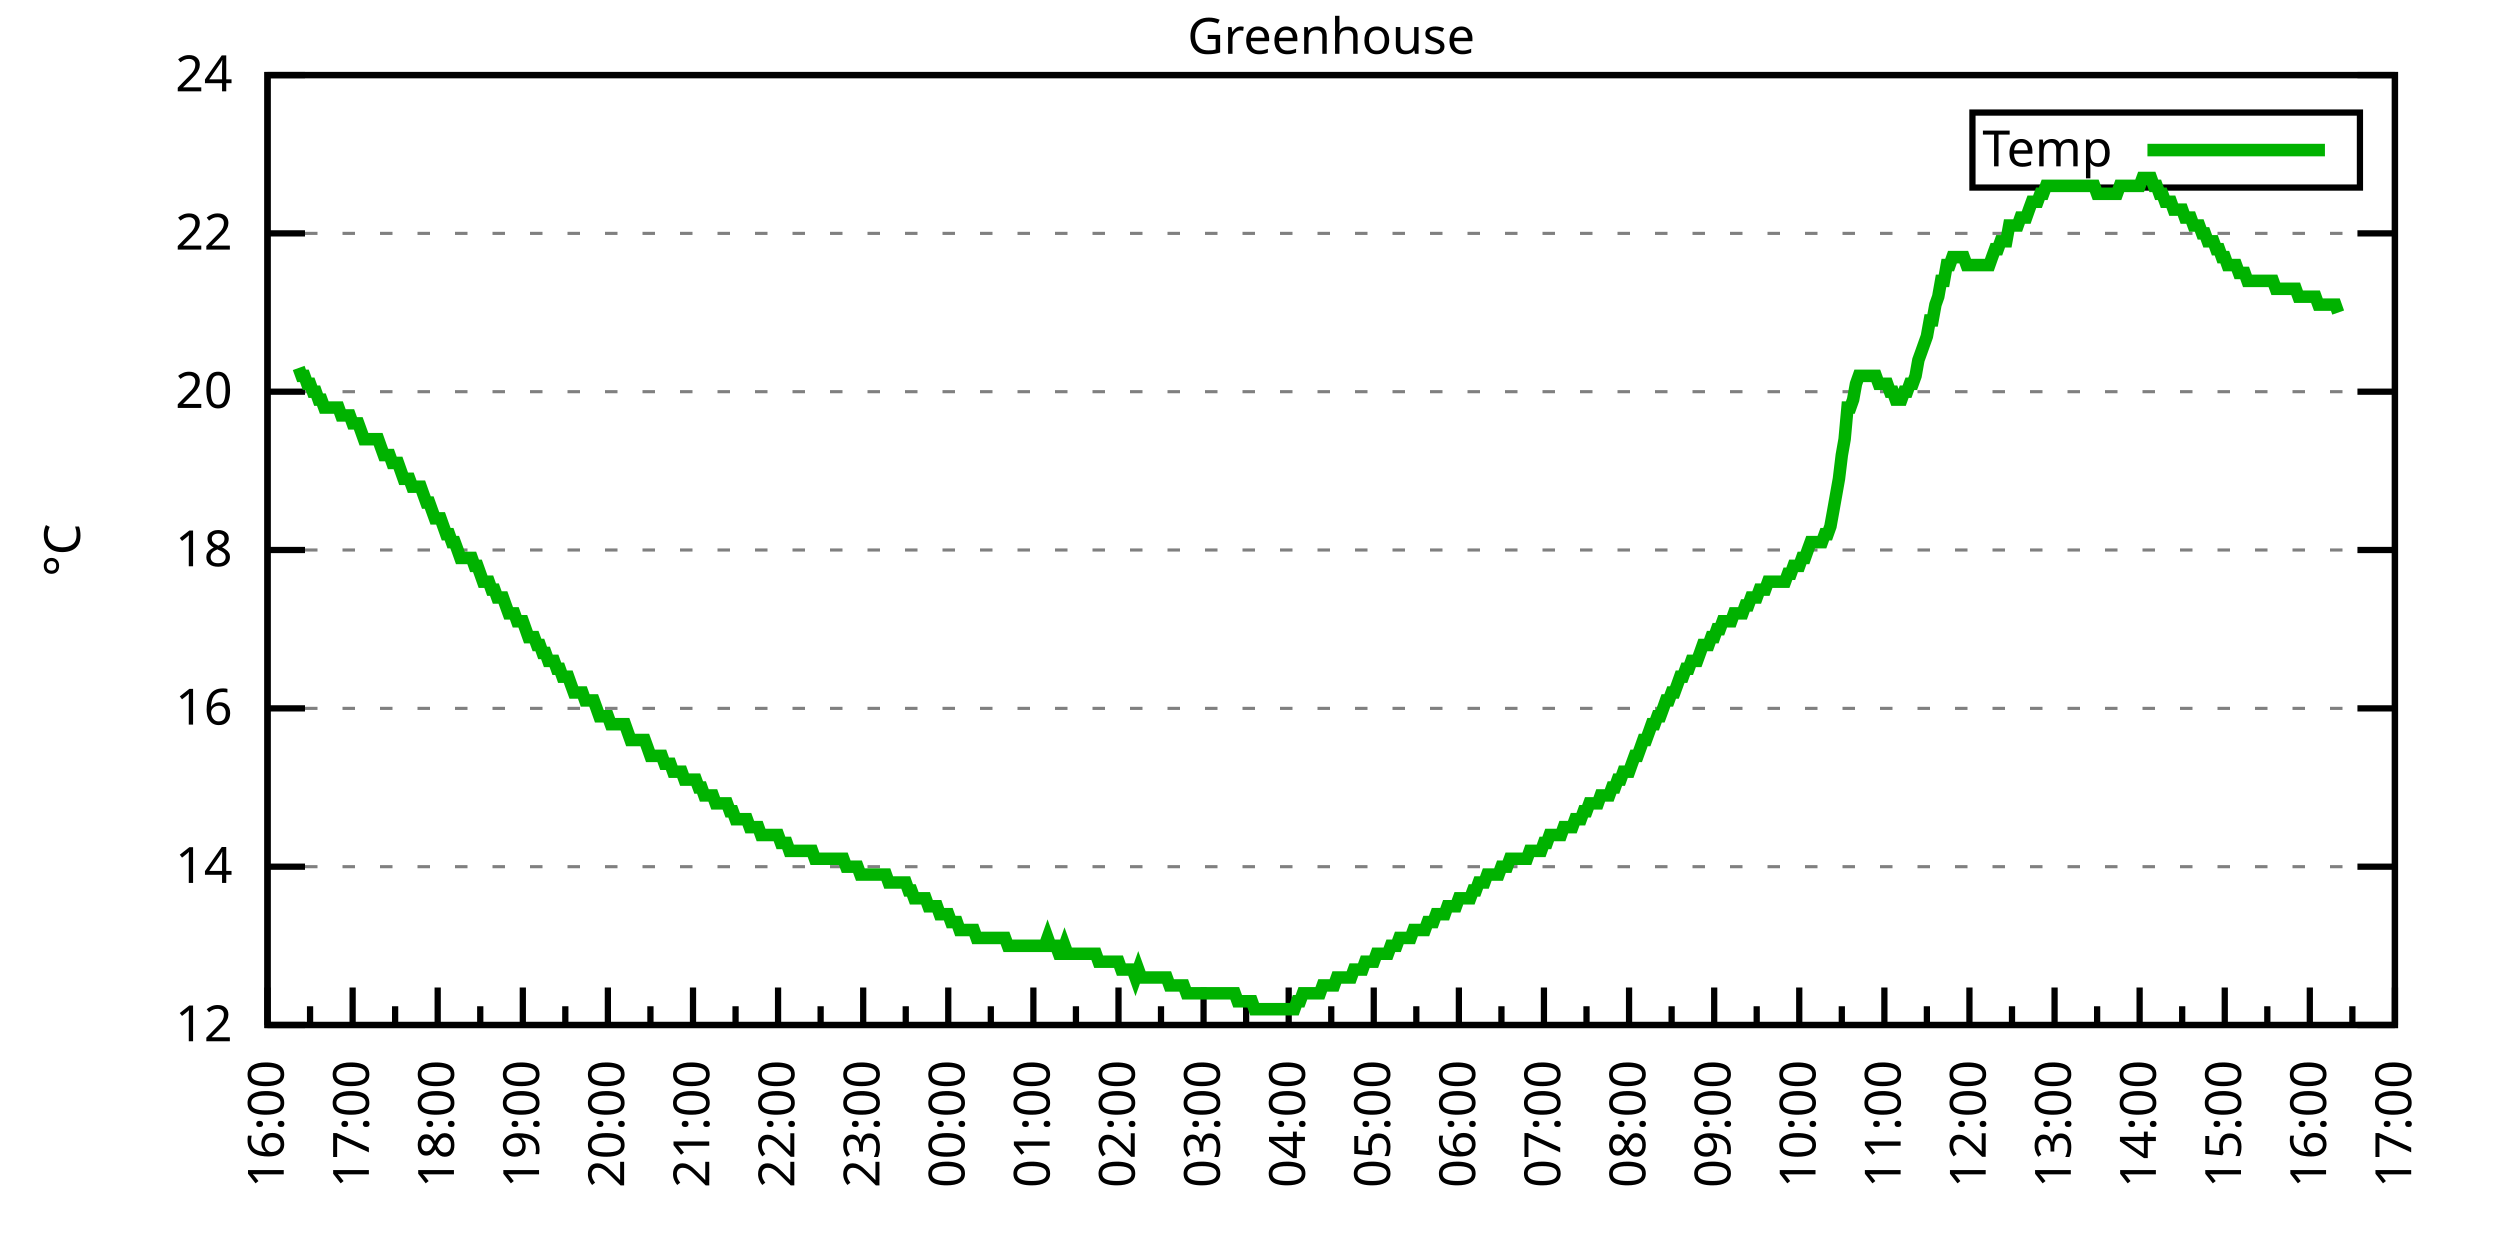
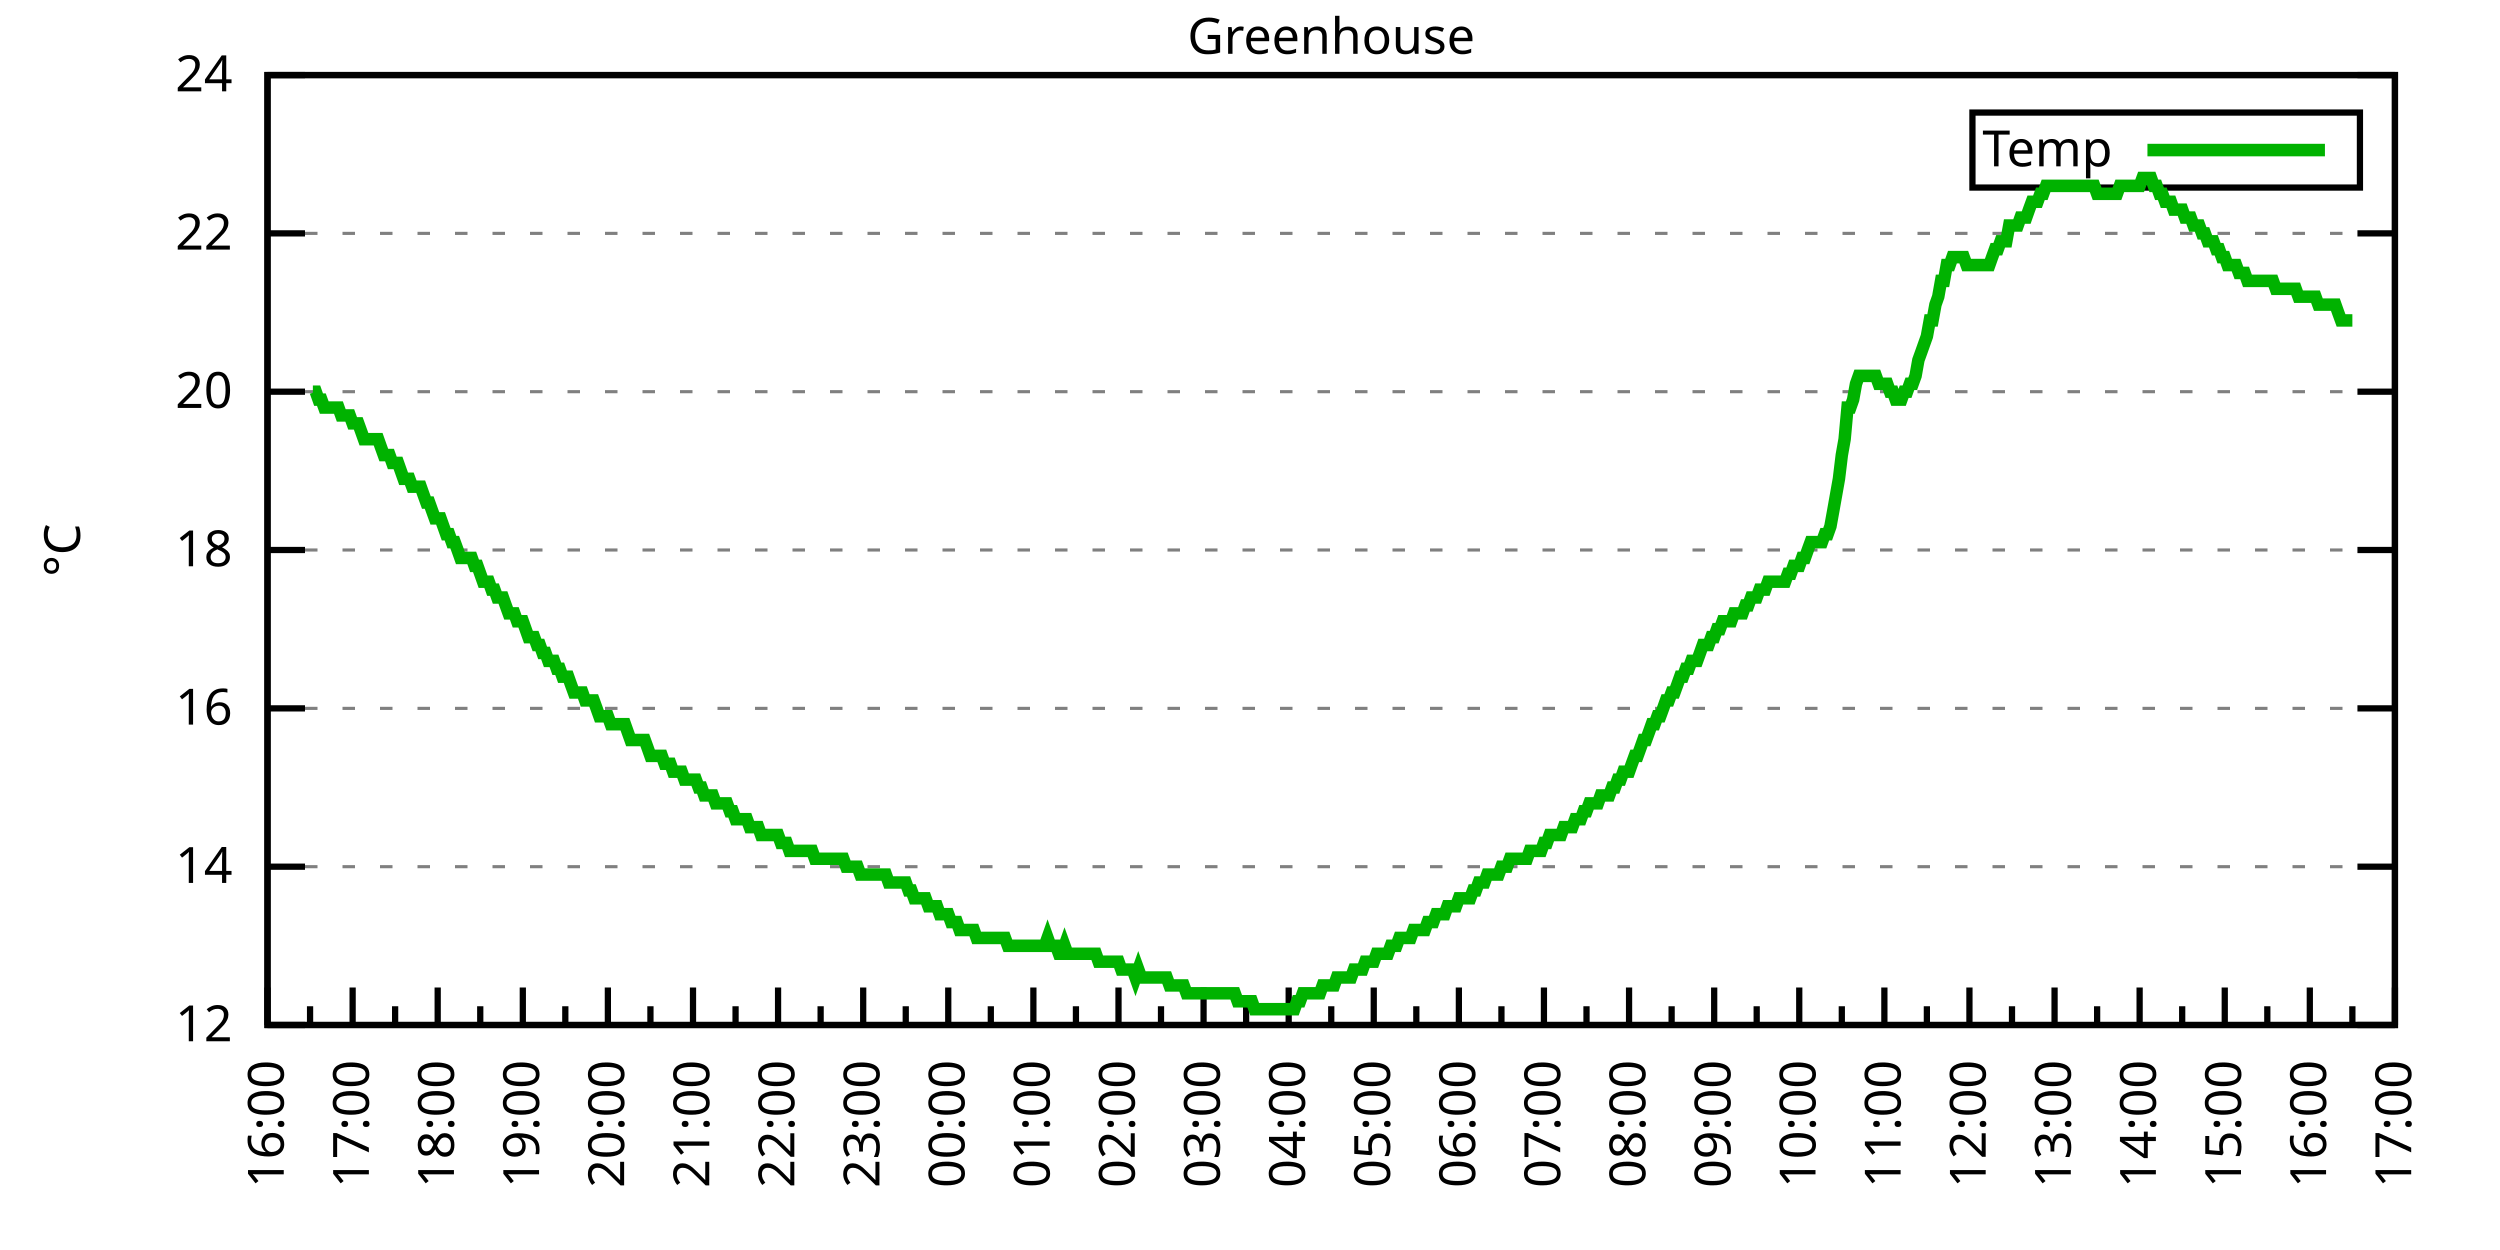
<svg xmlns="http://www.w3.org/2000/svg" xmlns:xlink="http://www.w3.org/1999/xlink" width="400" height="200" viewBox="0 0 400 200">
  <g id="gnuplot_canvas">
    <rect x="0" y="0" width="400" height="200" fill="none" />
    <defs>
      <circle id="gpDot" r="0.5" stroke-width="0.5" stroke="currentColor" />
      <path id="gpPt0" stroke-width="0.333" stroke="currentColor" d="M-1,0 h2 M0,-1 v2" />
      <path id="gpPt1" stroke-width="0.333" stroke="currentColor" d="M-1,-1 L1,1 M1,-1 L-1,1" />
      <path id="gpPt2" stroke-width="0.333" stroke="currentColor" d="M-1,0 L1,0 M0,-1 L0,1 M-1,-1 L1,1 M-1,1 L1,-1" />
      <rect id="gpPt3" stroke-width="0.333" stroke="currentColor" x="-1" y="-1" width="2" height="2" />
      <rect id="gpPt4" stroke-width="0.333" stroke="currentColor" fill="currentColor" x="-1" y="-1" width="2" height="2" />
      <circle id="gpPt5" stroke-width="0.333" stroke="currentColor" cx="0" cy="0" r="1" />
      <use xlink:href="#gpPt5" id="gpPt6" fill="currentColor" stroke="none" />
      <path id="gpPt7" stroke-width="0.333" stroke="currentColor" d="M0,-1.33 L-1.33,0.67 L1.33,0.67 z" />
      <use xlink:href="#gpPt7" id="gpPt8" fill="currentColor" stroke="none" />
      <use xlink:href="#gpPt7" id="gpPt9" stroke="currentColor" transform="rotate(180)" />
      <use xlink:href="#gpPt9" id="gpPt10" fill="currentColor" stroke="none" />
      <use xlink:href="#gpPt3" id="gpPt11" stroke="currentColor" transform="rotate(45)" />
      <use xlink:href="#gpPt11" id="gpPt12" fill="currentColor" stroke="none" />
      <path id="gpPt13" stroke-width="0.333" stroke="currentColor" d="M0,1.330 L1.265,0.411 L0.782,-1.067 L-0.782,-1.076 L-1.265,0.411 z" />
      <use xlink:href="#gpPt13" id="gpPt14" fill="currentColor" stroke="none" />
      <filter id="textbox" filterUnits="objectBoundingBox" x="0" y="0" height="1" width="1">
        <feFlood flood-color="white" flood-opacity="1" result="bgnd" />
        <feComposite in="SourceGraphic" in2="bgnd" operator="atop" />
      </filter>
      <filter id="greybox" filterUnits="objectBoundingBox" x="0" y="0" height="1" width="1">
        <feFlood flood-color="lightgrey" flood-opacity="1" result="grey" />
        <feComposite in="SourceGraphic" in2="grey" operator="atop" />
      </filter>
    </defs>
    <g fill="none" color="white" stroke="currentColor" stroke-width="1.00" stroke-linecap="butt" stroke-linejoin="miter">
</g>
    <g fill="none" color="black" stroke="currentColor" stroke-width="1.00" stroke-linecap="butt" stroke-linejoin="miter">
      <g stroke="none" shape-rendering="crispEdges">
        <polygon fill="rgb(255, 255, 255)" points="42.80,164.00 383.18,164.00 383.18,12.02 42.80,12.02 " />
      </g>
    </g>
    <g fill="none" color="black" stroke="currentColor" stroke-width="1.00" stroke-linecap="butt" stroke-linejoin="miter">
</g>
    <g fill="none" color="black" stroke="black" stroke-width="0.50" stroke-linecap="butt" stroke-linejoin="miter">
</g>
    <g fill="none" color="gray" stroke="currentColor" stroke-width="0.50" stroke-linecap="butt" stroke-linejoin="miter">
      <path stroke="gray" stroke-dasharray="2,4" class="gridline" d="M42.80,164.00 L383.19,164.00  " />
    </g>
    <g fill="none" color="gray" stroke="gray" stroke-width="1.00" stroke-linecap="butt" stroke-linejoin="miter">
</g>
    <g fill="none" color="black" stroke="currentColor" stroke-width="1.00" stroke-linecap="butt" stroke-linejoin="miter">
      <path stroke="black" d="M42.80,164.00 L48.80,164.00 M383.19,164.00 L377.19,164.00  " />
      <g transform="translate(37.20,166.60)" stroke="none" fill="black" font-family="Sans" font-size="8.00" text-anchor="end">
        <text>
          <tspan font-family="Sans"> 12</tspan>
        </text>
      </g>
    </g>
    <g fill="none" color="black" stroke="currentColor" stroke-width="1.00" stroke-linecap="butt" stroke-linejoin="miter">
</g>
    <g fill="none" color="black" stroke="black" stroke-width="0.50" stroke-linecap="butt" stroke-linejoin="miter">
</g>
    <g fill="none" color="gray" stroke="currentColor" stroke-width="0.50" stroke-linecap="butt" stroke-linejoin="miter">
      <path stroke="gray" stroke-dasharray="2,4" class="gridline" d="M42.80,138.67 L383.19,138.67  " />
    </g>
    <g fill="none" color="gray" stroke="gray" stroke-width="1.00" stroke-linecap="butt" stroke-linejoin="miter">
</g>
    <g fill="none" color="black" stroke="currentColor" stroke-width="1.00" stroke-linecap="butt" stroke-linejoin="miter">
      <path stroke="black" d="M42.80,138.67 L48.80,138.67 M383.19,138.67 L377.19,138.67  " />
      <g transform="translate(37.20,141.27)" stroke="none" fill="black" font-family="Sans" font-size="8.00" text-anchor="end">
        <text>
          <tspan font-family="Sans"> 14</tspan>
        </text>
      </g>
    </g>
    <g fill="none" color="black" stroke="currentColor" stroke-width="1.00" stroke-linecap="butt" stroke-linejoin="miter">
</g>
    <g fill="none" color="black" stroke="black" stroke-width="0.50" stroke-linecap="butt" stroke-linejoin="miter">
</g>
    <g fill="none" color="gray" stroke="currentColor" stroke-width="0.50" stroke-linecap="butt" stroke-linejoin="miter">
      <path stroke="gray" stroke-dasharray="2,4" class="gridline" d="M42.80,113.34 L383.19,113.34  " />
    </g>
    <g fill="none" color="gray" stroke="gray" stroke-width="1.00" stroke-linecap="butt" stroke-linejoin="miter">
</g>
    <g fill="none" color="black" stroke="currentColor" stroke-width="1.00" stroke-linecap="butt" stroke-linejoin="miter">
      <path stroke="black" d="M42.80,113.34 L48.80,113.34 M383.19,113.34 L377.19,113.34  " />
      <g transform="translate(37.20,115.94)" stroke="none" fill="black" font-family="Sans" font-size="8.00" text-anchor="end">
        <text>
          <tspan font-family="Sans"> 16</tspan>
        </text>
      </g>
    </g>
    <g fill="none" color="black" stroke="currentColor" stroke-width="1.00" stroke-linecap="butt" stroke-linejoin="miter">
</g>
    <g fill="none" color="black" stroke="black" stroke-width="0.50" stroke-linecap="butt" stroke-linejoin="miter">
</g>
    <g fill="none" color="gray" stroke="currentColor" stroke-width="0.50" stroke-linecap="butt" stroke-linejoin="miter">
      <path stroke="gray" stroke-dasharray="2,4" class="gridline" d="M42.80,88.00 L383.19,88.00  " />
    </g>
    <g fill="none" color="gray" stroke="gray" stroke-width="1.00" stroke-linecap="butt" stroke-linejoin="miter">
</g>
    <g fill="none" color="black" stroke="currentColor" stroke-width="1.00" stroke-linecap="butt" stroke-linejoin="miter">
      <path stroke="black" d="M42.80,88.00 L48.80,88.00 M383.19,88.00 L377.19,88.00  " />
      <g transform="translate(37.20,90.60)" stroke="none" fill="black" font-family="Sans" font-size="8.00" text-anchor="end">
        <text>
          <tspan font-family="Sans"> 18</tspan>
        </text>
      </g>
    </g>
    <g fill="none" color="black" stroke="currentColor" stroke-width="1.00" stroke-linecap="butt" stroke-linejoin="miter">
</g>
    <g fill="none" color="black" stroke="black" stroke-width="0.50" stroke-linecap="butt" stroke-linejoin="miter">
</g>
    <g fill="none" color="gray" stroke="currentColor" stroke-width="0.50" stroke-linecap="butt" stroke-linejoin="miter">
      <path stroke="gray" stroke-dasharray="2,4" class="gridline" d="M42.80,62.67 L383.19,62.67  " />
    </g>
    <g fill="none" color="gray" stroke="gray" stroke-width="1.00" stroke-linecap="butt" stroke-linejoin="miter">
</g>
    <g fill="none" color="black" stroke="currentColor" stroke-width="1.00" stroke-linecap="butt" stroke-linejoin="miter">
      <path stroke="black" d="M42.80,62.67 L48.80,62.67 M383.19,62.67 L377.19,62.67  " />
      <g transform="translate(37.20,65.27)" stroke="none" fill="black" font-family="Sans" font-size="8.00" text-anchor="end">
        <text>
          <tspan font-family="Sans"> 20</tspan>
        </text>
      </g>
    </g>
    <g fill="none" color="black" stroke="currentColor" stroke-width="1.00" stroke-linecap="butt" stroke-linejoin="miter">
</g>
    <g fill="none" color="black" stroke="black" stroke-width="0.50" stroke-linecap="butt" stroke-linejoin="miter">
</g>
    <g fill="none" color="gray" stroke="currentColor" stroke-width="0.50" stroke-linecap="butt" stroke-linejoin="miter">
      <path stroke="gray" stroke-dasharray="2,4" class="gridline" d="M42.80,37.34 L383.19,37.34  " />
    </g>
    <g fill="none" color="gray" stroke="gray" stroke-width="1.00" stroke-linecap="butt" stroke-linejoin="miter">
</g>
    <g fill="none" color="black" stroke="currentColor" stroke-width="1.00" stroke-linecap="butt" stroke-linejoin="miter">
      <path stroke="black" d="M42.80,37.34 L48.80,37.34 M383.19,37.34 L377.19,37.34  " />
      <g transform="translate(37.20,39.94)" stroke="none" fill="black" font-family="Sans" font-size="8.00" text-anchor="end">
        <text>
          <tspan font-family="Sans"> 22</tspan>
        </text>
      </g>
    </g>
    <g fill="none" color="black" stroke="currentColor" stroke-width="1.00" stroke-linecap="butt" stroke-linejoin="miter">
</g>
    <g fill="none" color="black" stroke="black" stroke-width="0.50" stroke-linecap="butt" stroke-linejoin="miter">
</g>
    <g fill="none" color="gray" stroke="currentColor" stroke-width="0.50" stroke-linecap="butt" stroke-linejoin="miter">
      <path stroke="gray" stroke-dasharray="2,4" class="gridline" d="M42.80,12.01 L383.19,12.01  " />
    </g>
    <g fill="none" color="gray" stroke="gray" stroke-width="1.00" stroke-linecap="butt" stroke-linejoin="miter">
</g>
    <g fill="none" color="black" stroke="currentColor" stroke-width="1.00" stroke-linecap="butt" stroke-linejoin="miter">
      <path stroke="black" d="M42.80,12.01 L48.80,12.01 M383.19,12.01 L377.19,12.01  " />
      <g transform="translate(37.20,14.61)" stroke="none" fill="black" font-family="Sans" font-size="8.00" text-anchor="end">
        <text>
          <tspan font-family="Sans"> 24</tspan>
        </text>
      </g>
    </g>
    <g fill="none" color="black" stroke="currentColor" stroke-width="1.00" stroke-linecap="butt" stroke-linejoin="miter">
      <path stroke="black" d="M42.80,164.00 L42.80,158.00  " />
      <g transform="translate(45.40,169.60) rotate(270)" stroke="none" fill="black" font-family="Sans" font-size="8.00" text-anchor="end">
        <text>
          <tspan font-family="Sans">16:00</tspan>
        </text>
      </g>
    </g>
    <g fill="none" color="black" stroke="currentColor" stroke-width="1.00" stroke-linecap="butt" stroke-linejoin="miter">
      <path stroke="black" d="M49.61,164.00 L49.61,161.00 M56.42,164.00 L56.42,158.00  " />
      <g transform="translate(59.02,169.60) rotate(270)" stroke="none" fill="black" font-family="Sans" font-size="8.00" text-anchor="end">
        <text>
          <tspan font-family="Sans">17:00</tspan>
        </text>
      </g>
    </g>
    <g fill="none" color="black" stroke="currentColor" stroke-width="1.00" stroke-linecap="butt" stroke-linejoin="miter">
      <path stroke="black" d="M63.22,164.00 L63.22,161.00 M70.03,164.00 L70.03,158.00  " />
      <g transform="translate(72.63,169.60) rotate(270)" stroke="none" fill="black" font-family="Sans" font-size="8.00" text-anchor="end">
        <text>
          <tspan font-family="Sans">18:00</tspan>
        </text>
      </g>
    </g>
    <g fill="none" color="black" stroke="currentColor" stroke-width="1.00" stroke-linecap="butt" stroke-linejoin="miter">
      <path stroke="black" d="M76.84,164.00 L76.84,161.00 M83.65,164.00 L83.65,158.00  " />
      <g transform="translate(86.25,169.60) rotate(270)" stroke="none" fill="black" font-family="Sans" font-size="8.00" text-anchor="end">
        <text>
          <tspan font-family="Sans">19:00</tspan>
        </text>
      </g>
    </g>
    <g fill="none" color="black" stroke="currentColor" stroke-width="1.00" stroke-linecap="butt" stroke-linejoin="miter">
      <path stroke="black" d="M90.45,164.00 L90.45,161.00 M97.26,164.00 L97.26,158.00  " />
      <g transform="translate(99.86,169.60) rotate(270)" stroke="none" fill="black" font-family="Sans" font-size="8.00" text-anchor="end">
        <text>
          <tspan font-family="Sans">20:00</tspan>
        </text>
      </g>
    </g>
    <g fill="none" color="black" stroke="currentColor" stroke-width="1.00" stroke-linecap="butt" stroke-linejoin="miter">
      <path stroke="black" d="M104.07,164.00 L104.07,161.00 M110.88,164.00 L110.88,158.00  " />
      <g transform="translate(113.48,169.60) rotate(270)" stroke="none" fill="black" font-family="Sans" font-size="8.00" text-anchor="end">
        <text>
          <tspan font-family="Sans">21:00</tspan>
        </text>
      </g>
    </g>
    <g fill="none" color="black" stroke="currentColor" stroke-width="1.00" stroke-linecap="butt" stroke-linejoin="miter">
      <path stroke="black" d="M117.69,164.00 L117.69,161.00 M124.49,164.00 L124.49,158.00  " />
      <g transform="translate(127.09,169.60) rotate(270)" stroke="none" fill="black" font-family="Sans" font-size="8.00" text-anchor="end">
        <text>
          <tspan font-family="Sans">22:00</tspan>
        </text>
      </g>
    </g>
    <g fill="none" color="black" stroke="currentColor" stroke-width="1.00" stroke-linecap="butt" stroke-linejoin="miter">
      <path stroke="black" d="M131.30,164.00 L131.30,161.00 M138.11,164.00 L138.11,158.00  " />
      <g transform="translate(140.71,169.60) rotate(270)" stroke="none" fill="black" font-family="Sans" font-size="8.00" text-anchor="end">
        <text>
          <tspan font-family="Sans">23:00</tspan>
        </text>
      </g>
    </g>
    <g fill="none" color="black" stroke="currentColor" stroke-width="1.00" stroke-linecap="butt" stroke-linejoin="miter">
      <path stroke="black" d="M144.92,164.00 L144.92,161.00 M151.72,164.00 L151.72,158.00  " />
      <g transform="translate(154.32,169.60) rotate(270)" stroke="none" fill="black" font-family="Sans" font-size="8.00" text-anchor="end">
        <text>
          <tspan font-family="Sans">00:00</tspan>
        </text>
      </g>
    </g>
    <g fill="none" color="black" stroke="currentColor" stroke-width="1.00" stroke-linecap="butt" stroke-linejoin="miter">
      <path stroke="black" d="M158.53,164.00 L158.53,161.00 M165.34,164.00 L165.34,158.00  " />
      <g transform="translate(167.94,169.60) rotate(270)" stroke="none" fill="black" font-family="Sans" font-size="8.00" text-anchor="end">
        <text>
          <tspan font-family="Sans">01:00</tspan>
        </text>
      </g>
    </g>
    <g fill="none" color="black" stroke="currentColor" stroke-width="1.00" stroke-linecap="butt" stroke-linejoin="miter">
      <path stroke="black" d="M172.15,164.00 L172.15,161.00 M178.96,164.00 L178.96,158.00  " />
      <g transform="translate(181.56,169.60) rotate(270)" stroke="none" fill="black" font-family="Sans" font-size="8.00" text-anchor="end">
        <text>
          <tspan font-family="Sans">02:00</tspan>
        </text>
      </g>
    </g>
    <g fill="none" color="black" stroke="currentColor" stroke-width="1.00" stroke-linecap="butt" stroke-linejoin="miter">
      <path stroke="black" d="M185.76,164.00 L185.76,161.00 M192.57,164.00 L192.57,158.00  " />
      <g transform="translate(195.17,169.60) rotate(270)" stroke="none" fill="black" font-family="Sans" font-size="8.00" text-anchor="end">
        <text>
          <tspan font-family="Sans">03:00</tspan>
        </text>
      </g>
    </g>
    <g fill="none" color="black" stroke="currentColor" stroke-width="1.00" stroke-linecap="butt" stroke-linejoin="miter">
      <path stroke="black" d="M199.38,164.00 L199.38,161.00 M206.19,164.00 L206.19,158.00  " />
      <g transform="translate(208.79,169.60) rotate(270)" stroke="none" fill="black" font-family="Sans" font-size="8.00" text-anchor="end">
        <text>
          <tspan font-family="Sans">04:00</tspan>
        </text>
      </g>
    </g>
    <g fill="none" color="black" stroke="currentColor" stroke-width="1.00" stroke-linecap="butt" stroke-linejoin="miter">
      <path stroke="black" d="M213.00,164.00 L213.00,161.00 M219.80,164.00 L219.80,158.00  " />
      <g transform="translate(222.40,169.60) rotate(270)" stroke="none" fill="black" font-family="Sans" font-size="8.00" text-anchor="end">
        <text>
          <tspan font-family="Sans">05:00</tspan>
        </text>
      </g>
    </g>
    <g fill="none" color="black" stroke="currentColor" stroke-width="1.00" stroke-linecap="butt" stroke-linejoin="miter">
      <path stroke="black" d="M226.61,164.00 L226.61,161.00 M233.42,164.00 L233.42,158.00  " />
      <g transform="translate(236.02,169.60) rotate(270)" stroke="none" fill="black" font-family="Sans" font-size="8.00" text-anchor="end">
        <text>
          <tspan font-family="Sans">06:00</tspan>
        </text>
      </g>
    </g>
    <g fill="none" color="black" stroke="currentColor" stroke-width="1.00" stroke-linecap="butt" stroke-linejoin="miter">
      <path stroke="black" d="M240.23,164.00 L240.23,161.00 M247.03,164.00 L247.03,158.00  " />
      <g transform="translate(249.63,169.60) rotate(270)" stroke="none" fill="black" font-family="Sans" font-size="8.00" text-anchor="end">
        <text>
          <tspan font-family="Sans">07:00</tspan>
        </text>
      </g>
    </g>
    <g fill="none" color="black" stroke="currentColor" stroke-width="1.00" stroke-linecap="butt" stroke-linejoin="miter">
      <path stroke="black" d="M253.84,164.00 L253.84,161.00 M260.65,164.00 L260.65,158.00  " />
      <g transform="translate(263.25,169.60) rotate(270)" stroke="none" fill="black" font-family="Sans" font-size="8.00" text-anchor="end">
        <text>
          <tspan font-family="Sans">08:00</tspan>
        </text>
      </g>
    </g>
    <g fill="none" color="black" stroke="currentColor" stroke-width="1.00" stroke-linecap="butt" stroke-linejoin="miter">
      <path stroke="black" d="M267.46,164.00 L267.46,161.00 M274.27,164.00 L274.27,158.00  " />
      <g transform="translate(276.87,169.60) rotate(270)" stroke="none" fill="black" font-family="Sans" font-size="8.00" text-anchor="end">
        <text>
          <tspan font-family="Sans">09:00</tspan>
        </text>
      </g>
    </g>
    <g fill="none" color="black" stroke="currentColor" stroke-width="1.00" stroke-linecap="butt" stroke-linejoin="miter">
      <path stroke="black" d="M281.07,164.00 L281.07,161.00 M287.88,164.00 L287.88,158.00  " />
      <g transform="translate(290.48,169.60) rotate(270)" stroke="none" fill="black" font-family="Sans" font-size="8.00" text-anchor="end">
        <text>
          <tspan font-family="Sans">10:00</tspan>
        </text>
      </g>
    </g>
    <g fill="none" color="black" stroke="currentColor" stroke-width="1.00" stroke-linecap="butt" stroke-linejoin="miter">
      <path stroke="black" d="M294.69,164.00 L294.69,161.00 M301.50,164.00 L301.50,158.00  " />
      <g transform="translate(304.10,169.60) rotate(270)" stroke="none" fill="black" font-family="Sans" font-size="8.00" text-anchor="end">
        <text>
          <tspan font-family="Sans">11:00</tspan>
        </text>
      </g>
    </g>
    <g fill="none" color="black" stroke="currentColor" stroke-width="1.00" stroke-linecap="butt" stroke-linejoin="miter">
      <path stroke="black" d="M308.30,164.00 L308.30,161.00 M315.11,164.00 L315.11,158.00  " />
      <g transform="translate(317.71,169.60) rotate(270)" stroke="none" fill="black" font-family="Sans" font-size="8.00" text-anchor="end">
        <text>
          <tspan font-family="Sans">12:00</tspan>
        </text>
      </g>
    </g>
    <g fill="none" color="black" stroke="currentColor" stroke-width="1.00" stroke-linecap="butt" stroke-linejoin="miter">
      <path stroke="black" d="M321.92,164.00 L321.92,161.00 M328.73,164.00 L328.73,158.00  " />
      <g transform="translate(331.33,169.60) rotate(270)" stroke="none" fill="black" font-family="Sans" font-size="8.00" text-anchor="end">
        <text>
          <tspan font-family="Sans">13:00</tspan>
        </text>
      </g>
    </g>
    <g fill="none" color="black" stroke="currentColor" stroke-width="1.00" stroke-linecap="butt" stroke-linejoin="miter">
      <path stroke="black" d="M335.54,164.00 L335.54,161.00 M342.34,164.00 L342.34,158.00  " />
      <g transform="translate(344.94,169.60) rotate(270)" stroke="none" fill="black" font-family="Sans" font-size="8.00" text-anchor="end">
        <text>
          <tspan font-family="Sans">14:00</tspan>
        </text>
      </g>
    </g>
    <g fill="none" color="black" stroke="currentColor" stroke-width="1.00" stroke-linecap="butt" stroke-linejoin="miter">
      <path stroke="black" d="M349.15,164.00 L349.15,161.00 M355.96,164.00 L355.96,158.00  " />
      <g transform="translate(358.56,169.60) rotate(270)" stroke="none" fill="black" font-family="Sans" font-size="8.00" text-anchor="end">
        <text>
          <tspan font-family="Sans">15:00</tspan>
        </text>
      </g>
    </g>
    <g fill="none" color="black" stroke="currentColor" stroke-width="1.00" stroke-linecap="butt" stroke-linejoin="miter">
      <path stroke="black" d="M362.77,164.00 L362.77,161.00 M369.57,164.00 L369.57,158.00  " />
      <g transform="translate(372.17,169.60) rotate(270)" stroke="none" fill="black" font-family="Sans" font-size="8.00" text-anchor="end">
        <text>
          <tspan font-family="Sans">16:00</tspan>
        </text>
      </g>
    </g>
    <g fill="none" color="black" stroke="currentColor" stroke-width="1.00" stroke-linecap="butt" stroke-linejoin="miter">
      <path stroke="black" d="M376.38,164.00 L376.38,161.00 M383.19,164.00 L383.19,158.00  " />
      <g transform="translate(385.79,169.60) rotate(270)" stroke="none" fill="black" font-family="Sans" font-size="8.00" text-anchor="end">
        <text>
          <tspan font-family="Sans">17:00</tspan>
        </text>
      </g>
    </g>
    <g fill="none" color="black" stroke="currentColor" stroke-width="1.00" stroke-linecap="butt" stroke-linejoin="miter">
</g>
    <g fill="none" color="black" stroke="currentColor" stroke-width="1.00" stroke-linecap="butt" stroke-linejoin="miter">
      <path stroke="black" d="M42.80,12.01 L42.80,164.00 L383.19,164.00 L383.19,12.01 L42.80,12.01 Z  " />
    </g>
    <g fill="none" color="black" stroke="currentColor" stroke-width="1.00" stroke-linecap="butt" stroke-linejoin="miter">
      <g transform="translate(12.80,88.01) rotate(270)" stroke="none" fill="black" font-family="Sans" font-size="8.00" text-anchor="middle">
        <text>
          <tspan font-family="Sans">°C</tspan>
        </text>
      </g>
    </g>
    <g fill="none" color="black" stroke="currentColor" stroke-width="1.00" stroke-linecap="butt" stroke-linejoin="miter">
</g>
    <g fill="none" color="black" stroke="currentColor" stroke-width="1.00" stroke-linecap="butt" stroke-linejoin="miter">
      <path stroke="black" d="M315.59,30.01 L315.59,18.01 L377.59,18.01 L377.59,30.01 L315.59,30.01 Z  " />
    </g>
    <g id="Greenhouse_plot_1">
      <g fill="none" color="white" stroke="black" stroke-width="2.00" stroke-linecap="butt" stroke-linejoin="miter">
</g>
      <g fill="none" color="black" stroke="currentColor" stroke-width="2.00" stroke-linecap="butt" stroke-linejoin="miter">
        <g transform="translate(337.99,26.61)" stroke="none" fill="black" font-family="Sans" font-size="8.00" text-anchor="end">
          <text>
            <tspan font-family="Sans">Temp</tspan>
          </text>
        </g>
      </g>
      <g fill="none" color="black" stroke="currentColor" stroke-width="2.00" stroke-linecap="butt" stroke-linejoin="miter">
-         <path stroke="rgb(  0, 178,   0)" d="M343.59,24.01 L371.99,24.01 M47.79,58.87 L48.25,60.14 L48.70,60.14 L49.15,61.41 L49.61,61.41 L50.06,62.67   L50.52,62.67 L50.97,63.94 L51.42,63.94 L51.88,65.21 L52.33,65.21 L52.78,65.21 L53.24,65.21 L53.69,65.21   L54.15,65.21 L54.60,66.47 L55.05,66.47 L55.51,66.47 L55.96,66.47 L56.42,67.74 L56.87,67.74 L57.32,67.74   L57.78,69.01 L58.23,70.27 L58.68,70.27 L59.14,70.27 L59.59,70.27 L60.05,70.27 L60.50,70.27 L60.95,71.54   L61.41,72.81 L61.86,72.81 L62.32,72.81 L62.77,74.07 L63.22,74.07 L63.68,74.07 L64.13,75.34 L64.58,76.61   L65.04,76.61 L65.49,76.61 L65.95,77.87 L66.40,77.87 L66.85,77.87 L67.31,77.87 L67.76,79.14 L68.22,80.41   L68.67,80.41 L69.12,81.67 L69.58,82.94 L70.03,82.94 L70.49,82.94 L70.94,84.21 L71.39,85.47 L71.85,85.47   L72.30,86.74 L72.75,86.74 L73.21,88.00 L73.66,89.27 L74.12,89.27 L74.57,89.27 L75.02,89.27 L75.48,89.27   L75.93,90.54 L76.39,90.54 L76.84,91.80 L77.29,93.07 L77.75,93.07 L78.20,93.07 L78.65,94.34 L79.11,94.34   L79.56,95.60 L80.02,95.60 L80.47,95.60 L80.92,96.87 L81.38,98.14 L81.83,98.14 L82.29,98.14 L82.74,99.40   L83.19,99.40 L83.65,99.40 L84.10,100.67 L84.55,101.94 L85.01,101.94 L85.46,101.94 L85.92,103.20 L86.37,103.20   L86.82,104.47 L87.28,104.47 L87.73,105.74 L88.19,105.74 L88.64,105.74 L89.09,107.00 L89.55,107.00 L90.00,108.27   L90.45,108.27 L90.91,108.27 L91.36,109.54 L91.82,110.80 L92.27,110.80 L92.72,110.80 L93.18,110.80 L93.63,112.07   L94.09,112.07 L94.54,112.07 L94.99,112.07 L95.45,113.34 L95.90,114.60 L96.35,114.60 L96.81,114.60 L97.26,114.60   L97.72,115.87 L98.17,115.87 L98.62,115.87 L99.08,115.87 L99.53,115.87 L99.99,115.87 L100.44,117.14 L100.89,118.40   L101.35,118.40 L101.80,118.40 L102.25,118.40 L102.71,118.40 L103.16,118.40 L103.62,119.67 L104.07,120.94 L104.52,120.94   L104.98,120.94 L105.43,120.94 L105.89,120.94 L106.34,122.20 L106.79,122.20 L107.25,122.20 L107.70,123.47 L108.15,123.47   L108.61,123.47 L109.06,123.47 L109.52,124.74 L109.97,124.74 L110.42,124.74 L110.88,124.74 L111.33,124.74 L111.79,126.00   L112.24,126.00 L112.69,127.27 L113.15,127.27 L113.60,127.27 L114.05,127.27 L114.51,128.54 L114.96,128.54 L115.42,128.54   L115.87,128.54 L116.32,128.54 L116.78,129.80 L117.23,129.80 L117.69,131.07 L118.14,131.07 L118.59,131.07 L119.05,131.07   L119.50,131.07 L119.96,132.34 L120.41,132.34 L120.86,132.34 L121.32,132.34 L121.77,133.60 L122.22,133.60 L122.68,133.60   L123.13,133.60 L123.59,133.60 L124.04,133.60 L124.49,133.60 L124.95,134.87 L125.40,134.87 L125.86,134.87 L126.31,136.14   L126.76,136.14 L127.22,136.14 L127.67,136.14 L128.12,136.14 L128.58,136.14 L129.03,136.14 L129.49,136.14 L129.94,136.14   L130.39,137.40 L130.85,137.40 L131.30,137.40 L131.76,137.40 L132.21,137.40 L132.66,137.40 L133.12,137.40 L133.57,137.40   L134.02,137.40 L134.48,137.40 L134.93,137.40 L135.39,138.67 L135.84,138.67 L136.29,138.67 L136.75,138.67 L137.20,138.67   L137.66,139.93 L138.11,139.93 L138.56,139.93 L139.02,139.93 L139.47,139.93 L139.92,139.93 L140.38,139.93 L140.83,139.93   L141.29,139.93 L141.74,139.93 L142.19,141.20 L142.65,141.20 L143.10,141.20 L143.56,141.20 L144.01,141.20 L144.46,141.20   L144.92,141.20 L145.37,142.47 L145.82,142.47 L146.28,143.73 L146.73,143.73 L147.19,143.73 L147.64,143.73 L148.09,143.73   L148.55,145.00 L149.00,145.00 L149.46,145.00 L149.91,145.00 L150.36,146.27 L150.82,146.27 L151.27,146.27 L151.72,146.27   L152.18,147.53 L152.63,147.53 L153.09,147.53 L153.54,148.80 L153.99,148.80 L154.45,148.80 L154.90,148.80 L155.36,148.80   L155.81,148.80 L156.26,150.07 L156.72,150.07 L157.17,150.07 L157.62,150.07 L158.08,150.07 L158.53,150.07 L158.99,150.07   L159.44,150.07 L159.89,150.07 L160.35,150.07 L160.80,150.07 L161.26,151.33 L161.71,151.33 L162.16,151.33 L162.62,151.33   L163.07,151.33 L163.52,151.33 L163.98,151.33 L164.43,151.33 L164.89,151.33 L165.34,151.33 L165.79,151.33 L166.25,151.33   L166.70,151.33 L167.16,151.33 L167.61,150.07 L168.06,151.33 L168.52,151.33 L168.97,151.33 L169.43,152.60 L169.88,152.60   L170.33,151.33 L170.79,152.60 L171.24,152.60 L171.69,152.60 L172.15,152.60 L172.60,152.60 L173.06,152.60 L173.51,152.60   L173.96,152.60 L174.42,152.60 L174.87,152.60 L175.33,152.60 L175.78,153.87 L176.23,153.87 L176.69,153.87 L177.14,153.87   L177.59,153.87 L178.05,153.87 L178.50,153.87 L178.96,153.87 L179.41,155.13 L179.86,155.13 L180.32,155.13 L180.77,155.13   L181.23,155.13 L181.68,156.40 L182.13,155.13 L182.59,156.40 L183.04,156.40 L183.49,156.40 L183.95,156.40 L184.40,156.40   L184.86,156.40 L185.31,156.40 L185.76,156.40 L186.22,156.40 L186.67,156.40 L187.13,157.67 L187.58,157.67 L188.03,157.67   L188.49,157.67 L188.94,157.67 L189.39,157.67 L189.85,158.93 L190.30,158.93 L190.76,158.93 L191.21,158.93 L191.66,158.93   L192.12,158.93 L192.57,158.93 L193.03,158.93 L193.48,158.93 L193.93,158.93 L194.39,158.93 L194.84,158.93 L195.29,158.93   L195.75,158.93 L196.20,158.93 L196.66,158.93 L197.11,158.93 L197.56,158.93 L198.02,160.20 L198.47,160.20 L198.93,160.20   L199.38,160.20 L199.83,160.20 L200.29,160.20 L200.74,161.47 L201.19,161.47 L201.65,161.47 L202.10,161.47 L202.56,161.47   L203.01,161.47 L203.46,161.47 L203.92,161.47 L204.37,161.47 L204.83,161.47 L205.28,161.47 L205.73,161.47 L206.19,161.47   L206.64,161.47 L207.09,161.47 L207.55,160.20 L208.00,160.20 L208.46,158.93 L208.91,158.93 L209.36,158.93 L209.82,158.93   L210.27,158.93 L210.73,158.93 L211.18,158.93 L211.63,157.67 L212.09,157.67 L212.54,157.67 L213.00,157.67 L213.45,157.67   L213.90,156.40 L214.36,156.40 L214.81,156.40 L215.26,156.40 L215.72,156.40 L216.17,156.40 L216.63,155.13 L217.08,155.13   L217.53,155.13 L217.99,155.13 L218.44,153.87 L218.90,153.87 L219.35,153.87 L219.80,153.87 L220.26,152.60 L220.71,152.60   L221.16,152.60 L221.62,152.60 L222.07,152.60 L222.53,151.33 L222.98,151.33 L223.43,151.33 L223.89,150.07 L224.34,150.07   L224.80,150.07 L225.25,150.07 L225.70,150.07 L226.16,148.80 L226.61,148.80 L227.06,148.80 L227.52,148.80 L227.97,148.80   L228.43,147.53 L228.88,147.53 L229.33,147.53 L229.79,146.27 L230.24,146.27 L230.70,146.27 L231.15,146.27 L231.60,145.00   L232.06,145.00 L232.51,145.00 L232.96,145.00 L233.42,143.73 L233.87,143.73 L234.33,143.73 L234.78,143.73 L235.23,143.73   L235.69,142.47 L236.14,142.47 L236.60,141.20 L237.05,141.20 L237.50,141.20 L237.96,139.93 L238.41,139.93 L238.86,139.93   L239.32,139.93 L239.77,139.93 L240.23,138.67 L240.68,138.67 L241.13,138.67 L241.59,137.40 L242.04,137.40 L242.50,137.40   L242.95,137.40 L243.40,137.40 L243.86,137.40 L244.31,137.40 L244.76,136.14 L245.22,136.14 L245.67,136.14 L246.13,136.14   L246.58,136.14 L247.03,134.87 L247.49,134.87 L247.94,133.60 L248.40,133.60 L248.85,133.60 L249.30,133.60 L249.76,133.60   L250.21,132.34 L250.66,132.34 L251.12,132.34 L251.57,132.34 L252.03,131.07 L252.48,131.07 L252.93,131.07 L253.39,129.80   L253.84,129.80 L254.30,128.54 L254.75,128.54 L255.20,128.54 L255.66,128.54 L256.11,127.27 L256.56,127.27 L257.02,127.27   L257.47,127.27 L257.93,126.00 L258.38,126.00 L258.83,124.74 L259.29,124.74 L259.74,123.47 L260.20,123.47 L260.65,123.47   L261.10,122.20 L261.56,120.94 L262.01,120.94 L262.47,119.67 L262.92,118.40 L263.37,118.40 L263.83,117.14 L264.28,115.87   L264.73,115.87 L265.19,114.60 L265.64,114.60 L266.10,113.34 L266.55,112.07 L267.00,112.07 L267.46,110.80 L267.91,110.80   L268.37,109.54 L268.82,108.27 L269.27,108.27 L269.73,107.00 L270.18,107.00 L270.63,105.74 L271.09,105.74 L271.54,105.74   L272.00,104.47 L272.45,103.20 L272.90,103.20 L273.36,103.20 L273.81,101.94 L274.27,101.94 L274.72,100.67 L275.17,100.67   L275.63,99.40 L276.08,99.40 L276.53,99.40 L276.99,99.40 L277.44,98.14 L277.90,98.14 L278.35,98.14 L278.80,98.14   L279.26,96.87 L279.71,96.87 L280.17,95.60 L280.62,95.60 L281.07,95.60 L281.53,94.34 L281.98,94.34 L282.43,94.34   L282.89,93.07 L283.34,93.07 L283.80,93.07 L284.25,93.07 L284.70,93.07 L285.16,93.07 L285.61,93.07 L286.07,91.80   L286.52,91.80 L286.97,90.54 L287.43,90.54 L287.88,90.54 L288.33,89.27 L288.79,89.27 L289.24,88.00 L289.70,86.74   L290.15,86.74 L290.60,86.74 L291.06,86.74 L291.51,86.74 L291.97,85.47 L292.42,85.47 L292.87,84.21 L293.33,81.67   L293.78,79.14 L294.23,76.61 L294.69,72.81 L295.14,70.27 L295.60,65.21 L296.05,65.21 L296.50,63.94 L296.96,61.41   L297.41,60.14 L297.87,60.14 L298.32,60.14 L298.77,60.14 L299.23,60.14 L299.68,60.14 L300.13,60.14 L300.59,61.41   L301.04,61.41 L301.50,61.41 L301.95,61.41 L302.40,62.67 L302.86,62.67 L303.31,63.94 L303.77,63.94 L304.22,63.94   L304.67,62.67 L305.13,62.67 L305.58,61.41 L306.03,61.41 L306.49,60.14 L306.94,57.61 L307.40,56.34 L307.85,55.07   L308.30,53.81 L308.76,51.27 L309.21,51.27 L309.67,48.74 L310.12,47.47 L310.57,44.94 L311.03,44.94 L311.48,42.41   L311.94,42.41 L312.39,41.14 L312.84,41.14 L313.30,41.14 L313.75,41.14 L314.20,41.14 L314.66,42.41 L315.11,42.41   L315.57,42.41 L316.02,42.41 L316.47,42.41 L316.93,42.41 L317.38,42.41 L317.84,42.41 L318.29,42.41 L318.74,41.14   L319.20,39.87 L319.65,39.87 L320.10,38.61 L320.56,38.61 L321.01,38.61 L321.47,36.08 L321.92,36.08 L322.37,36.08   L322.83,36.08 L323.28,34.81 L323.74,34.81 L324.19,34.81 L324.64,33.54 L325.10,32.28 L325.55,32.28 L326.00,32.28   L326.46,31.01 L326.91,31.01 L327.37,29.74 L327.82,29.74 L328.27,29.74 L328.73,29.74 L329.18,29.74 L329.64,29.74   L330.09,29.74 L330.54,29.74 L331.00,29.74 L331.45,29.74 L331.90,29.74 L332.36,29.74 L332.81,29.74 L333.27,29.74   L333.72,29.74 L334.17,29.74 L334.63,29.74 L335.08,29.74 L335.54,31.01 L335.99,31.01 L336.44,31.01 L336.90,31.01   L337.35,31.01 L337.80,31.01 L338.26,31.01 L338.71,31.01 L339.17,29.74 L339.62,29.74 L340.07,29.74 L340.53,29.74   L340.98,29.74 L341.44,29.74 L341.89,29.74 L342.34,29.74 L342.80,28.48 L343.25,28.48 L343.70,28.48 L344.16,28.48   L344.61,29.74 L345.07,29.74 L345.52,31.01 L345.97,31.01 L346.43,32.28 L346.88,32.28 L347.34,32.28 L347.79,33.54   L348.24,33.54 L348.70,33.54 L349.15,33.54 L349.60,34.81 L350.06,34.81 L350.51,34.81 L350.97,36.08 L351.42,36.08   L351.87,36.08 L352.33,37.34 L352.78,37.34 L353.24,38.61 L353.69,38.61 L354.14,38.61 L354.60,39.87 L355.05,39.87   L355.50,41.14 L355.96,41.14 L356.41,42.41 L356.87,42.41 L357.32,42.41 L357.77,42.41 L358.23,43.67 L358.68,43.67   L359.14,43.67 L359.59,44.94 L360.04,44.94 L360.50,44.94 L360.95,44.94 L361.41,44.94 L361.86,44.94 L362.31,44.94   L362.77,44.94 L363.22,44.94 L363.67,44.94 L364.13,46.21 L364.58,46.21 L365.04,46.21 L365.49,46.21 L365.94,46.21   L366.40,46.21 L366.85,46.21 L367.31,46.21 L367.76,47.47 L368.21,47.47 L368.67,47.47 L369.12,47.47 L369.57,47.47   L370.03,47.47 L370.48,47.47 L370.94,48.74 L371.39,48.74 L371.84,48.74 L372.30,48.74 L372.75,48.74 L373.21,48.74   L373.66,48.74 L374.11,50.01  " />
+         <path stroke="rgb(  0, 178,   0)" d="M343.59,24.01 L371.99,24.01 M50.06,62.67 L50.52,62.67 L50.97,63.94 L51.42,63.94 L51.88,65.21 L52.33,65.21   L52.78,65.21 L53.24,65.21 L53.69,65.21 L54.15,65.21 L54.60,66.47 L55.05,66.47 L55.51,66.47 L55.96,66.47   L56.42,67.74 L56.87,67.74 L57.32,67.74 L57.78,69.01 L58.23,70.27 L58.68,70.27 L59.14,70.27 L59.59,70.27   L60.05,70.27 L60.50,70.27 L60.95,71.54 L61.41,72.81 L61.86,72.81 L62.32,72.81 L62.77,74.07 L63.22,74.07   L63.68,74.07 L64.13,75.34 L64.58,76.61 L65.04,76.61 L65.49,76.61 L65.95,77.87 L66.40,77.87 L66.85,77.87   L67.31,77.87 L67.76,79.14 L68.22,80.41 L68.67,80.41 L69.12,81.67 L69.58,82.94 L70.03,82.94 L70.49,82.94   L70.94,84.21 L71.39,85.47 L71.85,85.47 L72.30,86.74 L72.75,86.74 L73.21,88.00 L73.66,89.27 L74.12,89.27   L74.57,89.27 L75.02,89.27 L75.48,89.27 L75.93,90.54 L76.39,90.54 L76.84,91.80 L77.29,93.07 L77.75,93.07   L78.20,93.07 L78.65,94.34 L79.11,94.34 L79.56,95.60 L80.02,95.60 L80.47,95.60 L80.92,96.87 L81.38,98.14   L81.83,98.14 L82.29,98.14 L82.74,99.40 L83.19,99.40 L83.65,99.40 L84.10,100.67 L84.55,101.94 L85.01,101.94   L85.46,101.94 L85.92,103.20 L86.37,103.20 L86.82,104.47 L87.28,104.47 L87.73,105.74 L88.19,105.74 L88.64,105.74   L89.09,107.00 L89.55,107.00 L90.00,108.27 L90.45,108.27 L90.91,108.27 L91.36,109.54 L91.82,110.80 L92.27,110.80   L92.72,110.80 L93.18,110.80 L93.63,112.07 L94.09,112.07 L94.54,112.07 L94.99,112.07 L95.45,113.34 L95.90,114.60   L96.35,114.60 L96.81,114.60 L97.26,114.60 L97.72,115.87 L98.17,115.87 L98.62,115.87 L99.08,115.87 L99.53,115.87   L99.99,115.87 L100.44,117.14 L100.89,118.40 L101.35,118.40 L101.80,118.40 L102.25,118.40 L102.71,118.40 L103.16,118.40   L103.62,119.67 L104.07,120.94 L104.52,120.94 L104.98,120.94 L105.43,120.94 L105.89,120.94 L106.34,122.20 L106.79,122.20   L107.25,122.20 L107.70,123.47 L108.15,123.47 L108.61,123.47 L109.06,123.47 L109.52,124.74 L109.97,124.74 L110.42,124.74   L110.88,124.74 L111.33,124.74 L111.79,126.00 L112.24,126.00 L112.69,127.27 L113.15,127.27 L113.60,127.27 L114.05,127.27   L114.51,128.54 L114.96,128.54 L115.42,128.54 L115.87,128.54 L116.32,128.54 L116.78,129.80 L117.23,129.80 L117.69,131.07   L118.14,131.07 L118.59,131.07 L119.05,131.07 L119.50,131.07 L119.96,132.34 L120.41,132.34 L120.86,132.34 L121.32,132.34   L121.77,133.60 L122.22,133.60 L122.68,133.60 L123.13,133.60 L123.59,133.60 L124.04,133.60 L124.49,133.60 L124.95,134.87   L125.40,134.87 L125.86,134.87 L126.31,136.14 L126.76,136.14 L127.22,136.14 L127.67,136.14 L128.12,136.14 L128.58,136.14   L129.03,136.14 L129.49,136.14 L129.94,136.14 L130.39,137.40 L130.85,137.40 L131.30,137.40 L131.76,137.40 L132.21,137.40   L132.66,137.40 L133.12,137.40 L133.57,137.40 L134.02,137.40 L134.48,137.40 L134.93,137.40 L135.39,138.67 L135.84,138.67   L136.29,138.67 L136.75,138.67 L137.20,138.67 L137.66,139.93 L138.11,139.93 L138.56,139.93 L139.02,139.93 L139.47,139.93   L139.92,139.93 L140.38,139.93 L140.83,139.93 L141.29,139.93 L141.74,139.93 L142.19,141.20 L142.65,141.20 L143.10,141.20   L143.56,141.20 L144.01,141.20 L144.46,141.20 L144.92,141.20 L145.37,142.47 L145.82,142.47 L146.28,143.73 L146.73,143.73   L147.19,143.73 L147.64,143.73 L148.09,143.73 L148.55,145.00 L149.00,145.00 L149.46,145.00 L149.91,145.00 L150.36,146.27   L150.82,146.27 L151.27,146.27 L151.72,146.27 L152.18,147.53 L152.63,147.53 L153.09,147.53 L153.54,148.80 L153.99,148.80   L154.45,148.80 L154.90,148.80 L155.36,148.80 L155.81,148.80 L156.26,150.07 L156.72,150.07 L157.17,150.07 L157.62,150.07   L158.08,150.07 L158.53,150.07 L158.99,150.07 L159.44,150.07 L159.89,150.07 L160.35,150.07 L160.80,150.07 L161.26,151.33   L161.71,151.33 L162.16,151.33 L162.62,151.33 L163.07,151.33 L163.52,151.33 L163.98,151.33 L164.43,151.33 L164.89,151.33   L165.34,151.33 L165.79,151.33 L166.25,151.33 L166.70,151.33 L167.16,151.33 L167.61,150.07 L168.06,151.33 L168.52,151.33   L168.97,151.33 L169.43,152.60 L169.88,152.60 L170.33,151.33 L170.79,152.60 L171.24,152.60 L171.69,152.60 L172.15,152.60   L172.60,152.60 L173.06,152.60 L173.51,152.60 L173.96,152.60 L174.42,152.60 L174.87,152.60 L175.33,152.60 L175.78,153.87   L176.23,153.87 L176.69,153.87 L177.14,153.87 L177.59,153.87 L178.05,153.87 L178.50,153.87 L178.96,153.87 L179.41,155.13   L179.86,155.13 L180.32,155.13 L180.77,155.13 L181.23,155.13 L181.68,156.40 L182.13,155.13 L182.59,156.40 L183.04,156.40   L183.49,156.40 L183.95,156.40 L184.40,156.40 L184.86,156.40 L185.31,156.40 L185.76,156.40 L186.22,156.40 L186.67,156.40   L187.13,157.67 L187.58,157.67 L188.03,157.67 L188.49,157.67 L188.94,157.67 L189.39,157.67 L189.85,158.93 L190.30,158.93   L190.76,158.93 L191.21,158.93 L191.66,158.93 L192.12,158.93 L192.57,158.93 L193.03,158.93 L193.48,158.93 L193.93,158.93   L194.39,158.93 L194.84,158.93 L195.29,158.93 L195.75,158.93 L196.20,158.93 L196.66,158.93 L197.11,158.93 L197.56,158.93   L198.02,160.20 L198.47,160.20 L198.93,160.20 L199.38,160.20 L199.83,160.20 L200.29,160.20 L200.74,161.47 L201.19,161.47   L201.65,161.47 L202.10,161.47 L202.56,161.47 L203.01,161.47 L203.46,161.47 L203.92,161.47 L204.37,161.47 L204.83,161.47   L205.28,161.47 L205.73,161.47 L206.19,161.47 L206.64,161.47 L207.09,161.47 L207.55,160.20 L208.00,160.20 L208.46,158.93   L208.91,158.93 L209.36,158.93 L209.82,158.93 L210.27,158.93 L210.73,158.93 L211.18,158.93 L211.63,157.67 L212.09,157.67   L212.54,157.67 L213.00,157.67 L213.45,157.67 L213.90,156.40 L214.36,156.40 L214.81,156.40 L215.26,156.40 L215.72,156.40   L216.17,156.40 L216.63,155.13 L217.08,155.13 L217.53,155.13 L217.99,155.13 L218.44,153.87 L218.90,153.87 L219.35,153.87   L219.80,153.87 L220.26,152.60 L220.71,152.60 L221.16,152.60 L221.62,152.60 L222.07,152.60 L222.53,151.33 L222.98,151.33   L223.43,151.33 L223.89,150.07 L224.34,150.07 L224.80,150.07 L225.25,150.07 L225.70,150.07 L226.16,148.80 L226.61,148.80   L227.06,148.80 L227.52,148.80 L227.97,148.80 L228.43,147.53 L228.88,147.53 L229.33,147.53 L229.79,146.27 L230.24,146.27   L230.70,146.27 L231.15,146.27 L231.60,145.00 L232.06,145.00 L232.51,145.00 L232.96,145.00 L233.42,143.73 L233.87,143.73   L234.33,143.73 L234.78,143.73 L235.23,143.73 L235.69,142.47 L236.14,142.47 L236.60,141.20 L237.05,141.20 L237.50,141.20   L237.96,139.93 L238.41,139.93 L238.86,139.93 L239.32,139.93 L239.77,139.93 L240.23,138.67 L240.68,138.67 L241.13,138.67   L241.59,137.40 L242.04,137.40 L242.50,137.40 L242.95,137.40 L243.40,137.40 L243.86,137.40 L244.31,137.40 L244.76,136.14   L245.22,136.14 L245.67,136.14 L246.13,136.14 L246.58,136.14 L247.03,134.87 L247.49,134.87 L247.94,133.60 L248.40,133.60   L248.85,133.60 L249.30,133.60 L249.76,133.60 L250.21,132.34 L250.66,132.34 L251.12,132.34 L251.57,132.34 L252.03,131.07   L252.48,131.07 L252.93,131.07 L253.39,129.80 L253.84,129.80 L254.30,128.54 L254.75,128.54 L255.20,128.54 L255.66,128.54   L256.11,127.27 L256.56,127.27 L257.02,127.27 L257.47,127.27 L257.93,126.00 L258.38,126.00 L258.83,124.74 L259.29,124.74   L259.74,123.47 L260.20,123.47 L260.65,123.47 L261.10,122.20 L261.56,120.94 L262.01,120.94 L262.47,119.67 L262.92,118.40   L263.37,118.40 L263.83,117.14 L264.28,115.87 L264.73,115.87 L265.19,114.60 L265.64,114.60 L266.10,113.34 L266.55,112.07   L267.00,112.07 L267.46,110.80 L267.91,110.80 L268.37,109.54 L268.82,108.27 L269.27,108.27 L269.73,107.00 L270.18,107.00   L270.63,105.74 L271.09,105.74 L271.54,105.74 L272.00,104.47 L272.45,103.20 L272.90,103.20 L273.36,103.20 L273.81,101.94   L274.27,101.94 L274.72,100.67 L275.17,100.67 L275.63,99.40 L276.08,99.40 L276.53,99.40 L276.99,99.40 L277.44,98.14   L277.90,98.14 L278.35,98.14 L278.80,98.14 L279.26,96.87 L279.71,96.87 L280.17,95.60 L280.62,95.60 L281.07,95.60   L281.53,94.34 L281.98,94.34 L282.43,94.34 L282.89,93.07 L283.34,93.07 L283.80,93.07 L284.25,93.07 L284.70,93.07   L285.16,93.07 L285.61,93.07 L286.07,91.80 L286.52,91.80 L286.97,90.54 L287.43,90.54 L287.88,90.54 L288.33,89.27   L288.79,89.27 L289.24,88.00 L289.70,86.74 L290.15,86.74 L290.60,86.74 L291.06,86.74 L291.51,86.74 L291.97,85.47   L292.42,85.47 L292.87,84.21 L293.33,81.67 L293.78,79.14 L294.23,76.61 L294.69,72.81 L295.14,70.27 L295.60,65.21   L296.05,65.21 L296.50,63.94 L296.96,61.41 L297.41,60.14 L297.87,60.14 L298.32,60.14 L298.77,60.14 L299.23,60.14   L299.68,60.14 L300.13,60.14 L300.59,61.41 L301.04,61.41 L301.50,61.41 L301.95,61.41 L302.40,62.67 L302.86,62.67   L303.31,63.94 L303.77,63.94 L304.22,63.94 L304.67,62.67 L305.13,62.67 L305.58,61.41 L306.03,61.41 L306.49,60.14   L306.94,57.61 L307.40,56.34 L307.85,55.07 L308.30,53.81 L308.76,51.27 L309.21,51.27 L309.67,48.74 L310.12,47.47   L310.57,44.94 L311.03,44.94 L311.48,42.41 L311.94,42.41 L312.39,41.14 L312.84,41.14 L313.30,41.14 L313.75,41.14   L314.20,41.14 L314.66,42.41 L315.11,42.41 L315.57,42.41 L316.02,42.41 L316.47,42.41 L316.93,42.41 L317.38,42.41   L317.84,42.41 L318.29,42.41 L318.74,41.14 L319.20,39.87 L319.65,39.87 L320.10,38.61 L320.56,38.61 L321.01,38.61   L321.47,36.08 L321.92,36.08 L322.37,36.08 L322.83,36.08 L323.28,34.81 L323.74,34.81 L324.19,34.81 L324.64,33.54   L325.10,32.28 L325.55,32.28 L326.00,32.28 L326.46,31.01 L326.91,31.01 L327.37,29.74 L327.82,29.74 L328.27,29.74   L328.73,29.74 L329.18,29.74 L329.64,29.74 L330.09,29.74 L330.54,29.74 L331.00,29.74 L331.45,29.74 L331.90,29.74   L332.36,29.74 L332.81,29.74 L333.27,29.74 L333.72,29.74 L334.17,29.74 L334.63,29.74 L335.08,29.74 L335.54,31.01   L335.99,31.01 L336.44,31.01 L336.90,31.01 L337.35,31.01 L337.80,31.01 L338.26,31.01 L338.71,31.01 L339.17,29.74   L339.62,29.74 L340.07,29.74 L340.53,29.74 L340.98,29.74 L341.44,29.74 L341.89,29.74 L342.34,29.74 L342.80,28.48   L343.25,28.48 L343.70,28.48 L344.16,28.48 L344.61,29.74 L345.07,29.74 L345.52,31.01 L345.97,31.01 L346.43,32.28   L346.88,32.28 L347.34,32.28 L347.79,33.54 L348.24,33.54 L348.70,33.54 L349.15,33.54 L349.60,34.81 L350.06,34.81   L350.51,34.81 L350.97,36.08 L351.42,36.08 L351.87,36.08 L352.33,37.34 L352.78,37.34 L353.24,38.61 L353.69,38.61   L354.14,38.61 L354.60,39.87 L355.05,39.87 L355.50,41.14 L355.96,41.14 L356.41,42.41 L356.87,42.41 L357.32,42.41   L357.77,42.41 L358.23,43.67 L358.68,43.67 L359.14,43.67 L359.59,44.94 L360.04,44.94 L360.50,44.94 L360.95,44.94   L361.41,44.94 L361.86,44.94 L362.31,44.94 L362.77,44.94 L363.22,44.94 L363.67,44.94 L364.13,46.21 L364.58,46.21   L365.04,46.21 L365.49,46.21 L365.94,46.21 L366.40,46.21 L366.85,46.21 L367.31,46.21 L367.76,47.47 L368.21,47.47   L368.67,47.47 L369.12,47.47 L369.57,47.47 L370.03,47.47 L370.48,47.47 L370.94,48.74 L371.39,48.74 L371.84,48.74   L372.30,48.74 L372.75,48.74 L373.21,48.74 L373.66,48.74 L374.11,50.01 L374.57,51.27 L375.02,51.27 L375.47,51.27   L375.93,51.27 L376.38,51.27  " />
      </g>
    </g>
    <g fill="none" color="black" stroke="currentColor" stroke-width="2.00" stroke-linecap="butt" stroke-linejoin="miter">
</g>
    <g fill="none" color="black" stroke="black" stroke-width="1.00" stroke-linecap="butt" stroke-linejoin="miter">
</g>
    <g fill="none" color="black" stroke="currentColor" stroke-width="1.00" stroke-linecap="butt" stroke-linejoin="miter">
      <path stroke="black" d="M42.80,12.01 L42.80,164.00 L383.19,164.00 L383.19,12.01 L42.80,12.01 Z  " />
    </g>
    <g fill="none" color="black" stroke="currentColor" stroke-width="1.00" stroke-linecap="butt" stroke-linejoin="miter">
      <g transform="translate(212.99,8.61)" stroke="none" fill="black" font-family="Sans" font-size="8.00" text-anchor="middle">
        <text>
          <tspan font-family="Sans">Greenhouse</tspan>
        </text>
      </g>
    </g>
    <g fill="none" color="black" stroke="currentColor" stroke-width="1.00" stroke-linecap="butt" stroke-linejoin="miter">
</g>
  </g>
</svg>
